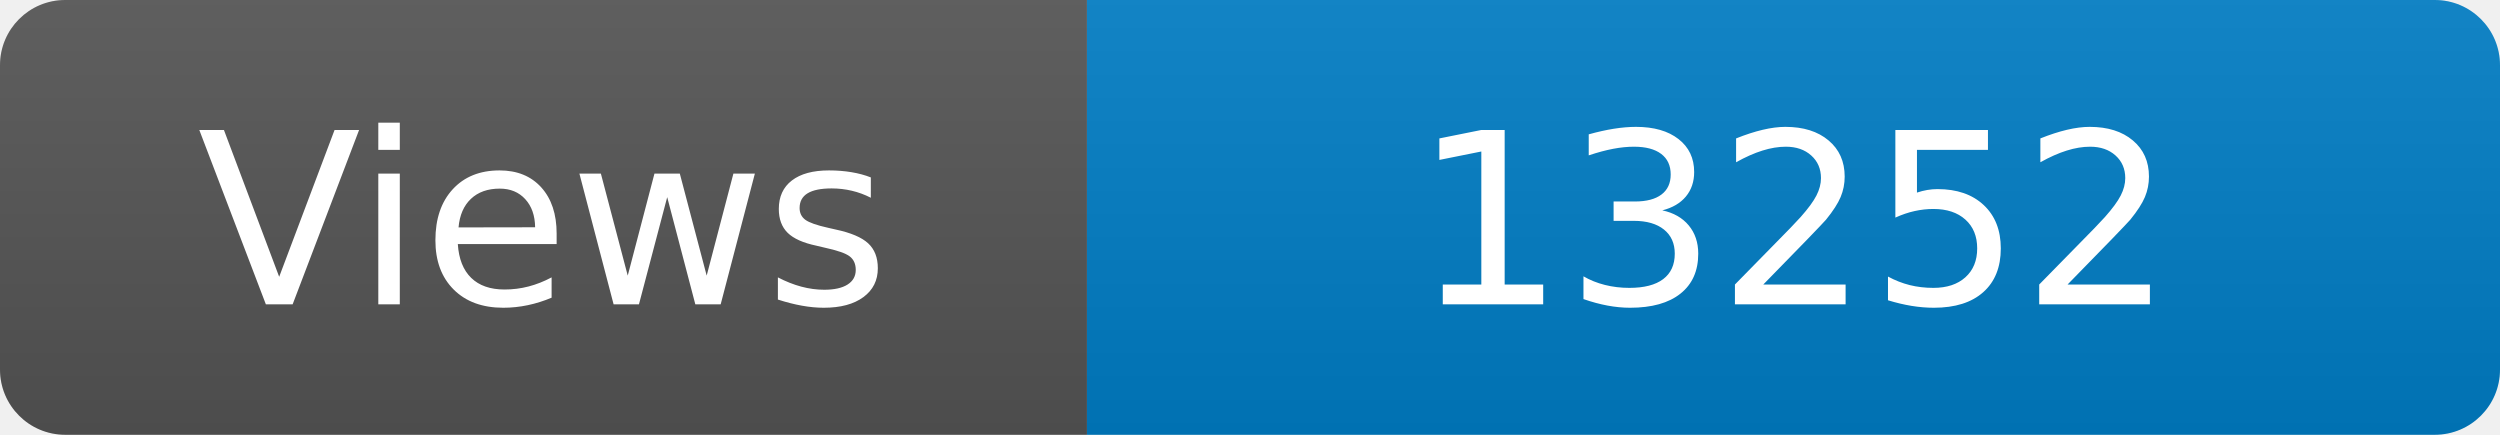
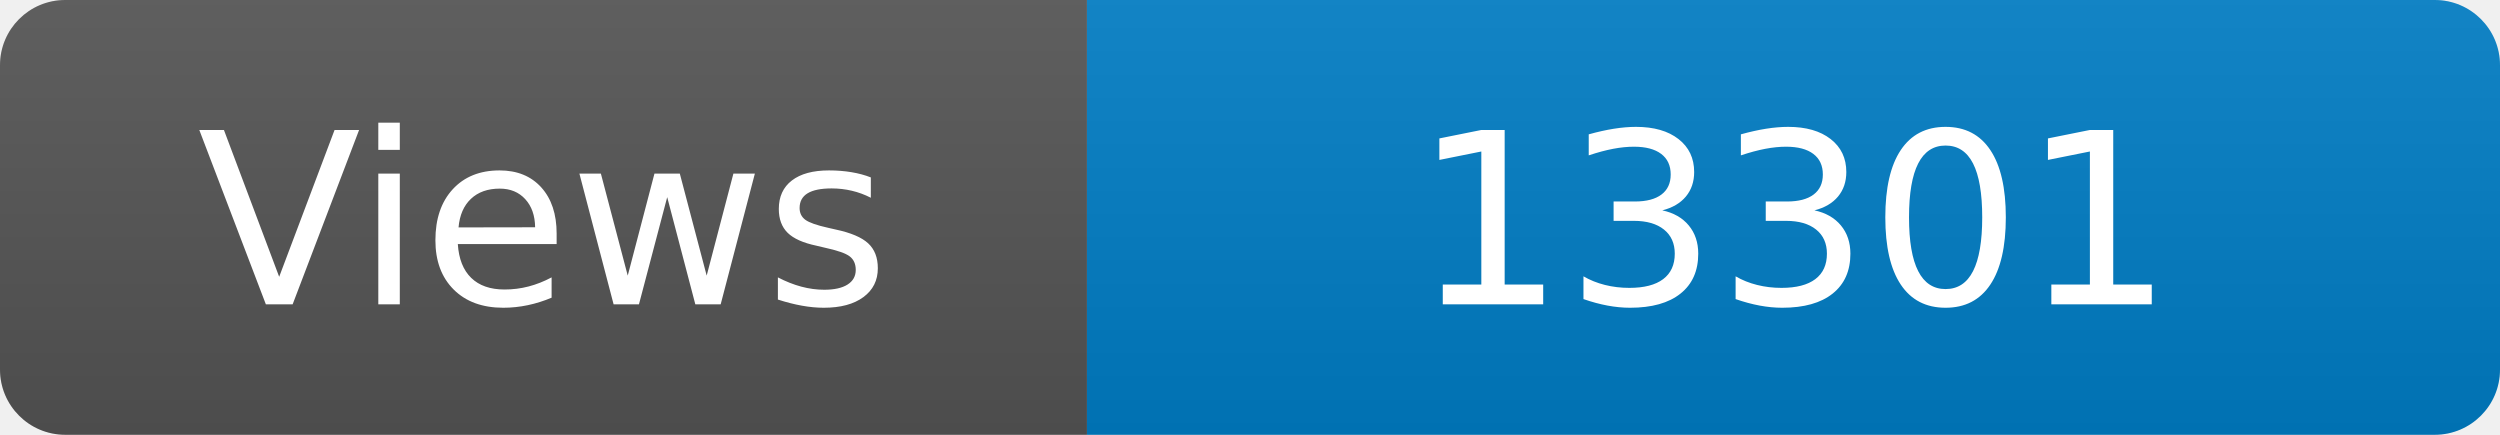
<svg xmlns="http://www.w3.org/2000/svg" width="115" height="20" role="img" aria-label="Maintained?: yes">
  <linearGradient id="s" x2="0" y2="100%">
    <stop offset="0" stop-color="#bbb" stop-opacity=".1" />
    <stop offset="1" stop-opacity=".1" />
  </linearGradient>
  <clipPath id="r">
    <rect width="115" height="20" rx="3" fill="#fff" />
  </clipPath>
  <g clip-path="url(#r)">
    <rect width="50" height="20" fill="#555" />
    <rect x="50" width="160" height="20" fill="#007ec6" />
    <rect width="115" height="20" fill="url(#s)" />
  </g>
  <g fill="#fff" text-anchor="middle" font-family="Verdana,Geneva,DejaVu Sans,sans-serif" font-size="110">
    <text x="250" y="140" transform="scale(.1)" fill="#fff">Views</text>
-     <text x="825" y="140" transform="scale(.1)" fill="#fff">13252</text>
+     <text x="825" y="140" transform="scale(.1)" fill="#fff">13301</text>
  </g>
</svg>
